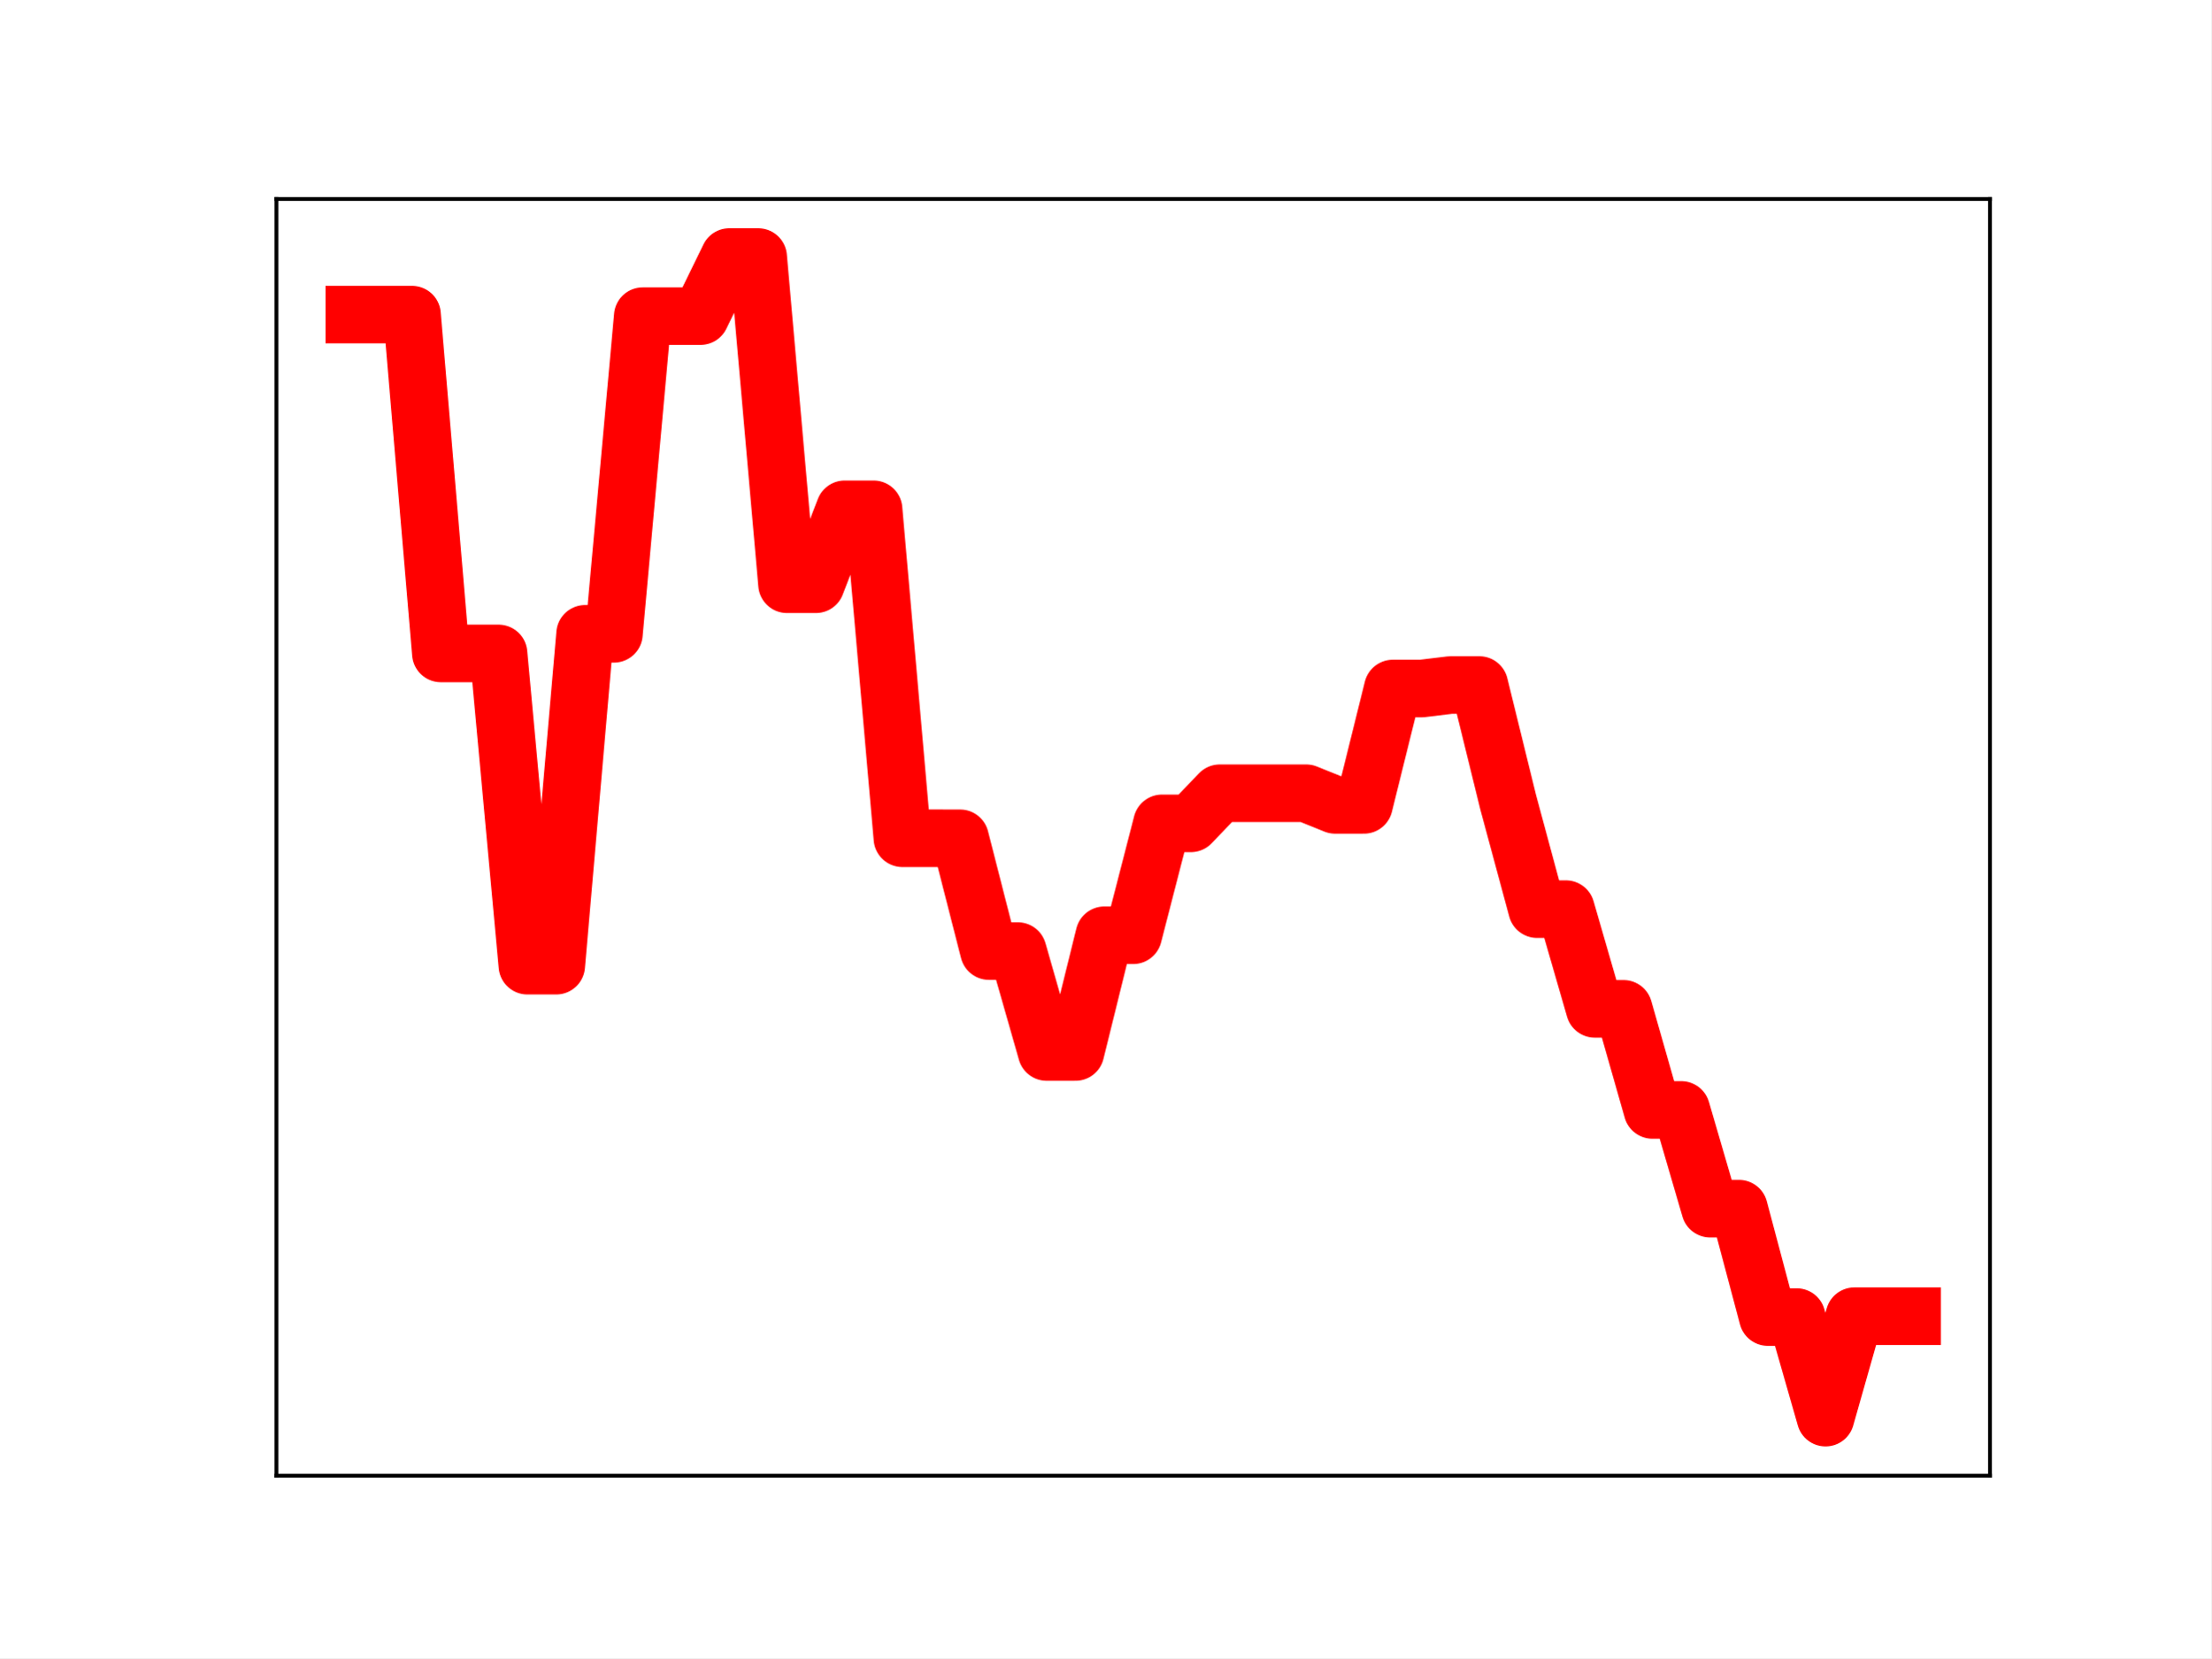
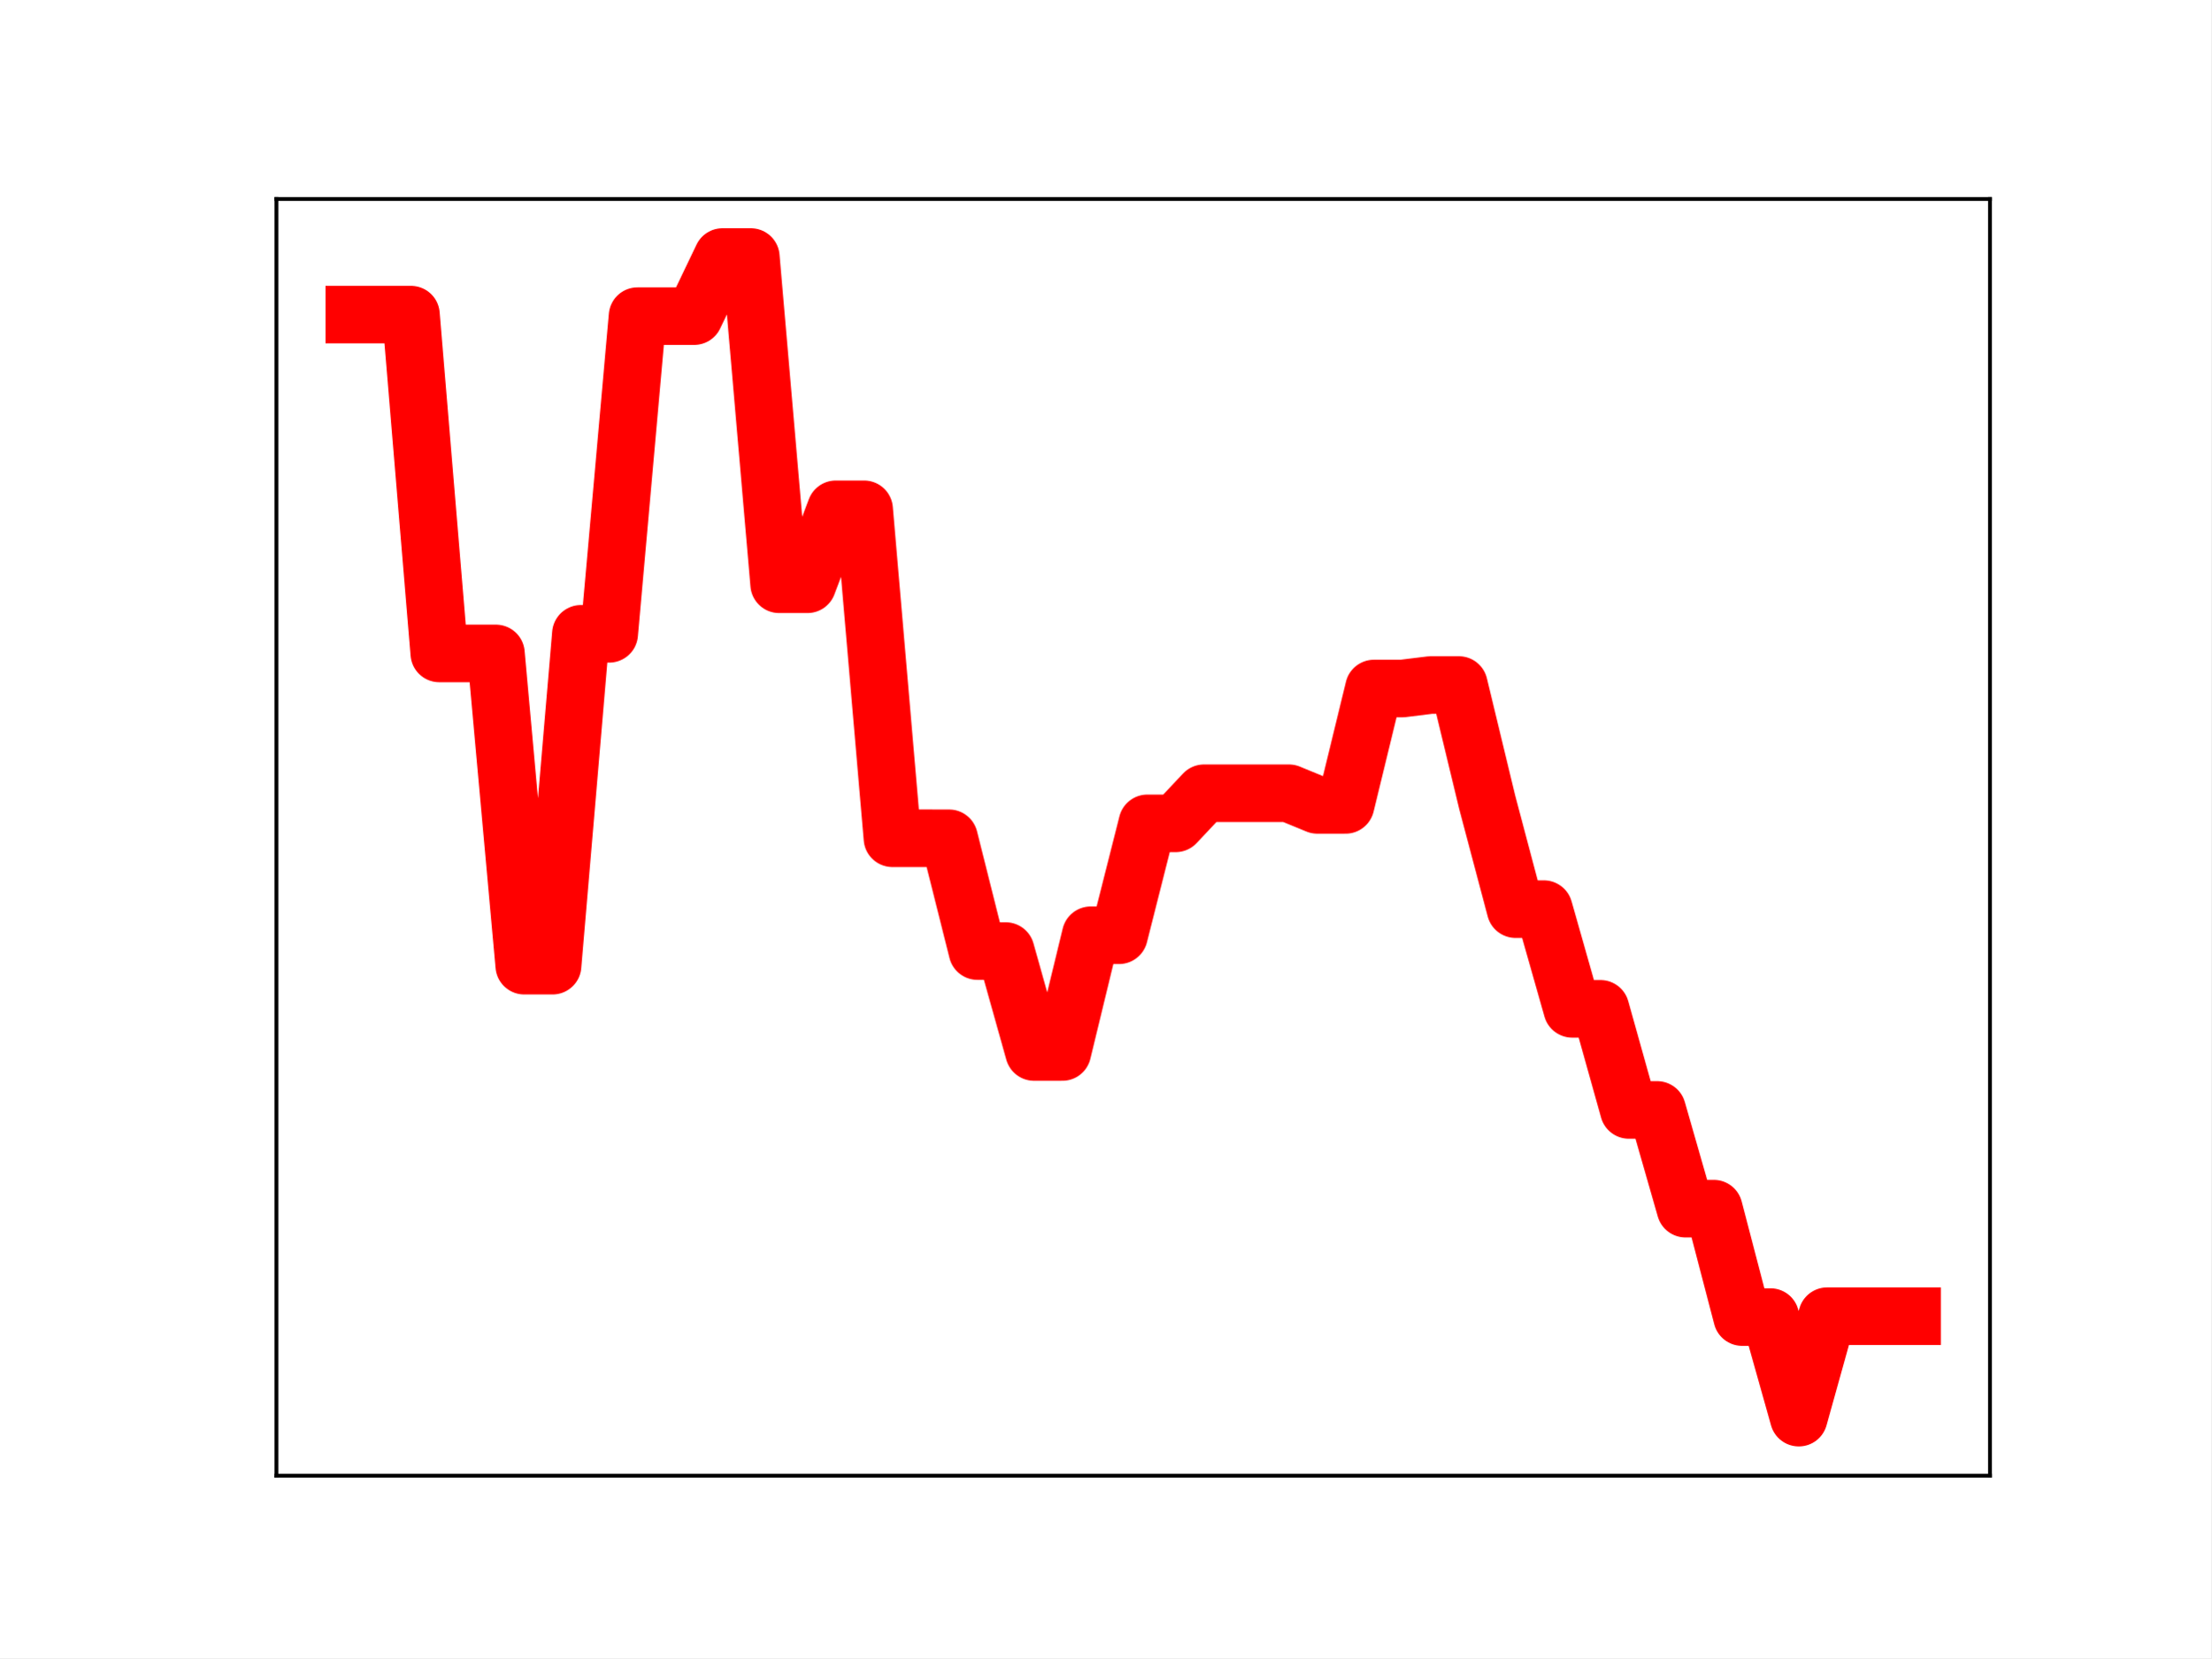
<svg xmlns="http://www.w3.org/2000/svg" xmlns:xlink="http://www.w3.org/1999/xlink" height="345.6pt" version="1.1" viewBox="0 0 460.8 345.6" width="460.8pt">
  <defs>
    <style type="text/css">
*{stroke-linecap:butt;stroke-linejoin:round;}
  </style>
  </defs>
  <g id="figure_1">
    <g id="patch_1">
      <path d="M 0 345.6  L 460.8 345.6  L 460.8 0  L 0 0  z " style="fill:#ffffff;" />
    </g>
    <g id="axes_1">
      <g id="patch_2">
        <path d="M 57.6 307.584  L 414.72 307.584  L 414.72 41.472  L 57.6 41.472  z " style="fill:#ffffff;" />
      </g>
      <g id="line2d_1">
-         <path clip-path="url(#p8c9644480d)" d="M 73.833 65.57  L 79.845 65.57  L 85.857 65.57  L 91.869 136.193  L 97.881 136.193  L 103.893 136.193  L 109.905 201.278  L 115.918 201.278  L 121.93 132.108  L 127.942 132.108  L 133.954 65.885  L 139.966 65.885  L 145.978 65.885  L 151.99 53.568  L 158.002 53.568  L 164.015 121.774  L 170.027 121.774  L 176.039 106.153  L 182.051 106.153  L 188.063 174.718  L 194.075 174.718  L 200.087 174.723  L 206.099 198.233  L 212.112 198.233  L 218.124 219.274  L 224.136 219.274  L 230.148 194.937  L 236.16 194.937  L 242.172 171.611  L 248.184 171.611  L 254.196 165.338  L 260.208 165.338  L 266.221 165.338  L 272.233 165.338  L 278.245 167.763  L 284.257 167.763  L 290.269 143.508  L 296.281 143.508  L 302.293 142.78  L 308.305 142.78  L 314.318 167.235  L 320.33 189.494  L 326.342 189.494  L 332.354 210.276  L 338.366 210.276  L 344.378 231.349  L 350.39 231.349  L 356.402 251.927  L 362.415 251.927  L 368.427 274.524  L 374.439 274.524  L 380.451 295.488  L 386.463 274.338  L 392.475 274.338  L 398.487 274.338  " style="fill:none;stroke:#ff0000;stroke-linecap:square;stroke-width:12;" />
+         <path clip-path="url(#p3b374700d6)" d="M 73.833 65.57  L 79.736 65.57  L 85.638 65.57  L 91.541 136.193  L 97.444 136.193  L 103.347 136.193  L 109.25 201.278  L 115.152 201.278  L 121.055 132.108  L 126.958 132.108  L 132.861 65.885  L 138.764 65.885  L 144.666 65.885  L 150.569 53.568  L 156.472 53.568  L 162.375 121.774  L 168.278 121.774  L 174.18 106.153  L 180.083 106.153  L 185.986 174.718  L 191.889 174.718  L 197.792 174.723  L 203.695 198.233  L 209.597 198.233  L 215.5 219.274  L 221.403 219.274  L 227.306 194.937  L 233.209 194.937  L 239.111 171.611  L 245.014 171.611  L 250.917 165.338  L 256.82 165.338  L 262.723 165.338  L 268.625 165.338  L 274.528 167.763  L 280.431 167.763  L 286.334 143.508  L 292.237 143.508  L 298.14 142.78  L 304.042 142.78  L 309.945 167.235  L 315.848 189.494  L 321.751 189.494  L 327.654 210.276  L 333.556 210.276  L 339.459 231.349  L 345.362 231.349  L 351.265 251.927  L 357.168 251.927  L 363.07 274.524  L 368.973 274.524  L 374.876 295.488  L 380.779 274.338  L 386.682 274.338  L 392.584 274.338  L 398.487 274.338  " style="fill:none;stroke:#ff0000;stroke-linecap:square;stroke-width:12;" />
        <defs>
-           <path d="M 0 3  C 0.796 3 1.559 2.684 2.121 2.121  C 2.684 1.559 3 0.796 3 0  C 3 -0.796 2.684 -1.559 2.121 -2.121  C 1.559 -2.684 0.796 -3 0 -3  C -0.796 -3 -1.559 -2.684 -2.121 -2.121  C -2.684 -1.559 -3 -0.796 -3 0  C -3 0.796 -2.684 1.559 -2.121 2.121  C -1.559 2.684 -0.796 3 0 3  z " id="m5ff076fa96" style="stroke:#ff0000;" />
+           <path d="M 0 3  C 0.796 3 1.559 2.684 2.121 2.121  C 2.684 1.559 3 0.796 3 0  C 3 -0.796 2.684 -1.559 2.121 -2.121  C 1.559 -2.684 0.796 -3 0 -3  C -0.796 -3 -1.559 -2.684 -2.121 -2.121  C -2.684 -1.559 -3 -0.796 -3 0  C -3 0.796 -2.684 1.559 -2.121 2.121  C -1.559 2.684 -0.796 3 0 3  z " id="m0fd296c1fb" style="stroke:#ff0000;" />
        </defs>
-         <g clip-path="url(#p8c9644480d)">
-           <use style="fill:#ff0000;stroke:#ff0000;" x="73.833" xlink:href="#m5ff076fa96" y="65.57" />
-           <use style="fill:#ff0000;stroke:#ff0000;" x="79.845" xlink:href="#m5ff076fa96" y="65.57" />
-           <use style="fill:#ff0000;stroke:#ff0000;" x="85.857" xlink:href="#m5ff076fa96" y="65.57" />
-           <use style="fill:#ff0000;stroke:#ff0000;" x="91.869" xlink:href="#m5ff076fa96" y="136.193" />
-           <use style="fill:#ff0000;stroke:#ff0000;" x="97.881" xlink:href="#m5ff076fa96" y="136.193" />
-           <use style="fill:#ff0000;stroke:#ff0000;" x="103.893" xlink:href="#m5ff076fa96" y="136.193" />
-           <use style="fill:#ff0000;stroke:#ff0000;" x="109.905" xlink:href="#m5ff076fa96" y="201.278" />
-           <use style="fill:#ff0000;stroke:#ff0000;" x="115.918" xlink:href="#m5ff076fa96" y="201.278" />
-           <use style="fill:#ff0000;stroke:#ff0000;" x="121.93" xlink:href="#m5ff076fa96" y="132.108" />
-           <use style="fill:#ff0000;stroke:#ff0000;" x="127.942" xlink:href="#m5ff076fa96" y="132.108" />
-           <use style="fill:#ff0000;stroke:#ff0000;" x="133.954" xlink:href="#m5ff076fa96" y="65.885" />
-           <use style="fill:#ff0000;stroke:#ff0000;" x="139.966" xlink:href="#m5ff076fa96" y="65.885" />
-           <use style="fill:#ff0000;stroke:#ff0000;" x="145.978" xlink:href="#m5ff076fa96" y="65.885" />
-           <use style="fill:#ff0000;stroke:#ff0000;" x="151.99" xlink:href="#m5ff076fa96" y="53.568" />
-           <use style="fill:#ff0000;stroke:#ff0000;" x="158.002" xlink:href="#m5ff076fa96" y="53.568" />
-           <use style="fill:#ff0000;stroke:#ff0000;" x="164.015" xlink:href="#m5ff076fa96" y="121.774" />
-           <use style="fill:#ff0000;stroke:#ff0000;" x="170.027" xlink:href="#m5ff076fa96" y="121.774" />
-           <use style="fill:#ff0000;stroke:#ff0000;" x="176.039" xlink:href="#m5ff076fa96" y="106.153" />
-           <use style="fill:#ff0000;stroke:#ff0000;" x="182.051" xlink:href="#m5ff076fa96" y="106.153" />
-           <use style="fill:#ff0000;stroke:#ff0000;" x="188.063" xlink:href="#m5ff076fa96" y="174.718" />
-           <use style="fill:#ff0000;stroke:#ff0000;" x="194.075" xlink:href="#m5ff076fa96" y="174.718" />
-           <use style="fill:#ff0000;stroke:#ff0000;" x="200.087" xlink:href="#m5ff076fa96" y="174.723" />
-           <use style="fill:#ff0000;stroke:#ff0000;" x="206.099" xlink:href="#m5ff076fa96" y="198.233" />
-           <use style="fill:#ff0000;stroke:#ff0000;" x="212.112" xlink:href="#m5ff076fa96" y="198.233" />
-           <use style="fill:#ff0000;stroke:#ff0000;" x="218.124" xlink:href="#m5ff076fa96" y="219.274" />
-           <use style="fill:#ff0000;stroke:#ff0000;" x="224.136" xlink:href="#m5ff076fa96" y="219.274" />
-           <use style="fill:#ff0000;stroke:#ff0000;" x="230.148" xlink:href="#m5ff076fa96" y="194.937" />
-           <use style="fill:#ff0000;stroke:#ff0000;" x="236.16" xlink:href="#m5ff076fa96" y="194.937" />
-           <use style="fill:#ff0000;stroke:#ff0000;" x="242.172" xlink:href="#m5ff076fa96" y="171.611" />
-           <use style="fill:#ff0000;stroke:#ff0000;" x="248.184" xlink:href="#m5ff076fa96" y="171.611" />
-           <use style="fill:#ff0000;stroke:#ff0000;" x="254.196" xlink:href="#m5ff076fa96" y="165.338" />
-           <use style="fill:#ff0000;stroke:#ff0000;" x="260.208" xlink:href="#m5ff076fa96" y="165.338" />
-           <use style="fill:#ff0000;stroke:#ff0000;" x="266.221" xlink:href="#m5ff076fa96" y="165.338" />
-           <use style="fill:#ff0000;stroke:#ff0000;" x="272.233" xlink:href="#m5ff076fa96" y="165.338" />
-           <use style="fill:#ff0000;stroke:#ff0000;" x="278.245" xlink:href="#m5ff076fa96" y="167.763" />
-           <use style="fill:#ff0000;stroke:#ff0000;" x="284.257" xlink:href="#m5ff076fa96" y="167.763" />
-           <use style="fill:#ff0000;stroke:#ff0000;" x="290.269" xlink:href="#m5ff076fa96" y="143.508" />
-           <use style="fill:#ff0000;stroke:#ff0000;" x="296.281" xlink:href="#m5ff076fa96" y="143.508" />
-           <use style="fill:#ff0000;stroke:#ff0000;" x="302.293" xlink:href="#m5ff076fa96" y="142.78" />
-           <use style="fill:#ff0000;stroke:#ff0000;" x="308.305" xlink:href="#m5ff076fa96" y="142.78" />
-           <use style="fill:#ff0000;stroke:#ff0000;" x="314.318" xlink:href="#m5ff076fa96" y="167.235" />
-           <use style="fill:#ff0000;stroke:#ff0000;" x="320.33" xlink:href="#m5ff076fa96" y="189.494" />
-           <use style="fill:#ff0000;stroke:#ff0000;" x="326.342" xlink:href="#m5ff076fa96" y="189.494" />
-           <use style="fill:#ff0000;stroke:#ff0000;" x="332.354" xlink:href="#m5ff076fa96" y="210.276" />
-           <use style="fill:#ff0000;stroke:#ff0000;" x="338.366" xlink:href="#m5ff076fa96" y="210.276" />
-           <use style="fill:#ff0000;stroke:#ff0000;" x="344.378" xlink:href="#m5ff076fa96" y="231.349" />
-           <use style="fill:#ff0000;stroke:#ff0000;" x="350.39" xlink:href="#m5ff076fa96" y="231.349" />
-           <use style="fill:#ff0000;stroke:#ff0000;" x="356.402" xlink:href="#m5ff076fa96" y="251.927" />
-           <use style="fill:#ff0000;stroke:#ff0000;" x="362.415" xlink:href="#m5ff076fa96" y="251.927" />
-           <use style="fill:#ff0000;stroke:#ff0000;" x="368.427" xlink:href="#m5ff076fa96" y="274.524" />
-           <use style="fill:#ff0000;stroke:#ff0000;" x="374.439" xlink:href="#m5ff076fa96" y="274.524" />
-           <use style="fill:#ff0000;stroke:#ff0000;" x="380.451" xlink:href="#m5ff076fa96" y="295.488" />
-           <use style="fill:#ff0000;stroke:#ff0000;" x="386.463" xlink:href="#m5ff076fa96" y="274.338" />
-           <use style="fill:#ff0000;stroke:#ff0000;" x="392.475" xlink:href="#m5ff076fa96" y="274.338" />
-           <use style="fill:#ff0000;stroke:#ff0000;" x="398.487" xlink:href="#m5ff076fa96" y="274.338" />
+         <g clip-path="url(#p3b374700d6)">
+           <use style="fill:#ff0000;stroke:#ff0000;" x="73.833" xlink:href="#m0fd296c1fb" y="65.57" />
+           <use style="fill:#ff0000;stroke:#ff0000;" x="79.736" xlink:href="#m0fd296c1fb" y="65.57" />
+           <use style="fill:#ff0000;stroke:#ff0000;" x="85.638" xlink:href="#m0fd296c1fb" y="65.57" />
+           <use style="fill:#ff0000;stroke:#ff0000;" x="91.541" xlink:href="#m0fd296c1fb" y="136.193" />
+           <use style="fill:#ff0000;stroke:#ff0000;" x="97.444" xlink:href="#m0fd296c1fb" y="136.193" />
+           <use style="fill:#ff0000;stroke:#ff0000;" x="103.347" xlink:href="#m0fd296c1fb" y="136.193" />
+           <use style="fill:#ff0000;stroke:#ff0000;" x="109.25" xlink:href="#m0fd296c1fb" y="201.278" />
+           <use style="fill:#ff0000;stroke:#ff0000;" x="115.152" xlink:href="#m0fd296c1fb" y="201.278" />
+           <use style="fill:#ff0000;stroke:#ff0000;" x="121.055" xlink:href="#m0fd296c1fb" y="132.108" />
+           <use style="fill:#ff0000;stroke:#ff0000;" x="126.958" xlink:href="#m0fd296c1fb" y="132.108" />
+           <use style="fill:#ff0000;stroke:#ff0000;" x="132.861" xlink:href="#m0fd296c1fb" y="65.885" />
+           <use style="fill:#ff0000;stroke:#ff0000;" x="138.764" xlink:href="#m0fd296c1fb" y="65.885" />
+           <use style="fill:#ff0000;stroke:#ff0000;" x="144.666" xlink:href="#m0fd296c1fb" y="65.885" />
+           <use style="fill:#ff0000;stroke:#ff0000;" x="150.569" xlink:href="#m0fd296c1fb" y="53.568" />
+           <use style="fill:#ff0000;stroke:#ff0000;" x="156.472" xlink:href="#m0fd296c1fb" y="53.568" />
+           <use style="fill:#ff0000;stroke:#ff0000;" x="162.375" xlink:href="#m0fd296c1fb" y="121.774" />
+           <use style="fill:#ff0000;stroke:#ff0000;" x="168.278" xlink:href="#m0fd296c1fb" y="121.774" />
+           <use style="fill:#ff0000;stroke:#ff0000;" x="174.18" xlink:href="#m0fd296c1fb" y="106.153" />
+           <use style="fill:#ff0000;stroke:#ff0000;" x="180.083" xlink:href="#m0fd296c1fb" y="106.153" />
+           <use style="fill:#ff0000;stroke:#ff0000;" x="185.986" xlink:href="#m0fd296c1fb" y="174.718" />
+           <use style="fill:#ff0000;stroke:#ff0000;" x="191.889" xlink:href="#m0fd296c1fb" y="174.718" />
+           <use style="fill:#ff0000;stroke:#ff0000;" x="197.792" xlink:href="#m0fd296c1fb" y="174.723" />
+           <use style="fill:#ff0000;stroke:#ff0000;" x="203.695" xlink:href="#m0fd296c1fb" y="198.233" />
+           <use style="fill:#ff0000;stroke:#ff0000;" x="209.597" xlink:href="#m0fd296c1fb" y="198.233" />
+           <use style="fill:#ff0000;stroke:#ff0000;" x="215.5" xlink:href="#m0fd296c1fb" y="219.274" />
+           <use style="fill:#ff0000;stroke:#ff0000;" x="221.403" xlink:href="#m0fd296c1fb" y="219.274" />
+           <use style="fill:#ff0000;stroke:#ff0000;" x="227.306" xlink:href="#m0fd296c1fb" y="194.937" />
+           <use style="fill:#ff0000;stroke:#ff0000;" x="233.209" xlink:href="#m0fd296c1fb" y="194.937" />
+           <use style="fill:#ff0000;stroke:#ff0000;" x="239.111" xlink:href="#m0fd296c1fb" y="171.611" />
+           <use style="fill:#ff0000;stroke:#ff0000;" x="245.014" xlink:href="#m0fd296c1fb" y="171.611" />
+           <use style="fill:#ff0000;stroke:#ff0000;" x="250.917" xlink:href="#m0fd296c1fb" y="165.338" />
+           <use style="fill:#ff0000;stroke:#ff0000;" x="256.82" xlink:href="#m0fd296c1fb" y="165.338" />
+           <use style="fill:#ff0000;stroke:#ff0000;" x="262.723" xlink:href="#m0fd296c1fb" y="165.338" />
+           <use style="fill:#ff0000;stroke:#ff0000;" x="268.625" xlink:href="#m0fd296c1fb" y="165.338" />
+           <use style="fill:#ff0000;stroke:#ff0000;" x="274.528" xlink:href="#m0fd296c1fb" y="167.763" />
+           <use style="fill:#ff0000;stroke:#ff0000;" x="280.431" xlink:href="#m0fd296c1fb" y="167.763" />
+           <use style="fill:#ff0000;stroke:#ff0000;" x="286.334" xlink:href="#m0fd296c1fb" y="143.508" />
+           <use style="fill:#ff0000;stroke:#ff0000;" x="292.237" xlink:href="#m0fd296c1fb" y="143.508" />
+           <use style="fill:#ff0000;stroke:#ff0000;" x="298.14" xlink:href="#m0fd296c1fb" y="142.78" />
+           <use style="fill:#ff0000;stroke:#ff0000;" x="304.042" xlink:href="#m0fd296c1fb" y="142.78" />
+           <use style="fill:#ff0000;stroke:#ff0000;" x="309.945" xlink:href="#m0fd296c1fb" y="167.235" />
+           <use style="fill:#ff0000;stroke:#ff0000;" x="315.848" xlink:href="#m0fd296c1fb" y="189.494" />
+           <use style="fill:#ff0000;stroke:#ff0000;" x="321.751" xlink:href="#m0fd296c1fb" y="189.494" />
+           <use style="fill:#ff0000;stroke:#ff0000;" x="327.654" xlink:href="#m0fd296c1fb" y="210.276" />
+           <use style="fill:#ff0000;stroke:#ff0000;" x="333.556" xlink:href="#m0fd296c1fb" y="210.276" />
+           <use style="fill:#ff0000;stroke:#ff0000;" x="339.459" xlink:href="#m0fd296c1fb" y="231.349" />
+           <use style="fill:#ff0000;stroke:#ff0000;" x="345.362" xlink:href="#m0fd296c1fb" y="231.349" />
+           <use style="fill:#ff0000;stroke:#ff0000;" x="351.265" xlink:href="#m0fd296c1fb" y="251.927" />
+           <use style="fill:#ff0000;stroke:#ff0000;" x="357.168" xlink:href="#m0fd296c1fb" y="251.927" />
+           <use style="fill:#ff0000;stroke:#ff0000;" x="363.07" xlink:href="#m0fd296c1fb" y="274.524" />
+           <use style="fill:#ff0000;stroke:#ff0000;" x="368.973" xlink:href="#m0fd296c1fb" y="274.524" />
+           <use style="fill:#ff0000;stroke:#ff0000;" x="374.876" xlink:href="#m0fd296c1fb" y="295.488" />
+           <use style="fill:#ff0000;stroke:#ff0000;" x="380.779" xlink:href="#m0fd296c1fb" y="274.338" />
+           <use style="fill:#ff0000;stroke:#ff0000;" x="386.682" xlink:href="#m0fd296c1fb" y="274.338" />
+           <use style="fill:#ff0000;stroke:#ff0000;" x="392.584" xlink:href="#m0fd296c1fb" y="274.338" />
+           <use style="fill:#ff0000;stroke:#ff0000;" x="398.487" xlink:href="#m0fd296c1fb" y="274.338" />
        </g>
      </g>
      <g id="patch_3">
        <path d="M 57.6 307.584  L 57.6 41.472  " style="fill:none;stroke:#000000;stroke-linecap:square;stroke-linejoin:miter;stroke-width:0.8;" />
      </g>
      <g id="patch_4">
        <path d="M 414.72 307.584  L 414.72 41.472  " style="fill:none;stroke:#000000;stroke-linecap:square;stroke-linejoin:miter;stroke-width:0.8;" />
      </g>
      <g id="patch_5">
        <path d="M 57.6 307.584  L 414.72 307.584  " style="fill:none;stroke:#000000;stroke-linecap:square;stroke-linejoin:miter;stroke-width:0.8;" />
      </g>
      <g id="patch_6">
        <path d="M 57.6 41.472  L 414.72 41.472  " style="fill:none;stroke:#000000;stroke-linecap:square;stroke-linejoin:miter;stroke-width:0.8;" />
      </g>
    </g>
  </g>
  <defs>
-     <clipPath id="p8c9644480d">
+     <clipPath id="p3b374700d6">
      <rect height="266.112" width="357.12" x="57.6" y="41.472" />
    </clipPath>
  </defs>
</svg>
